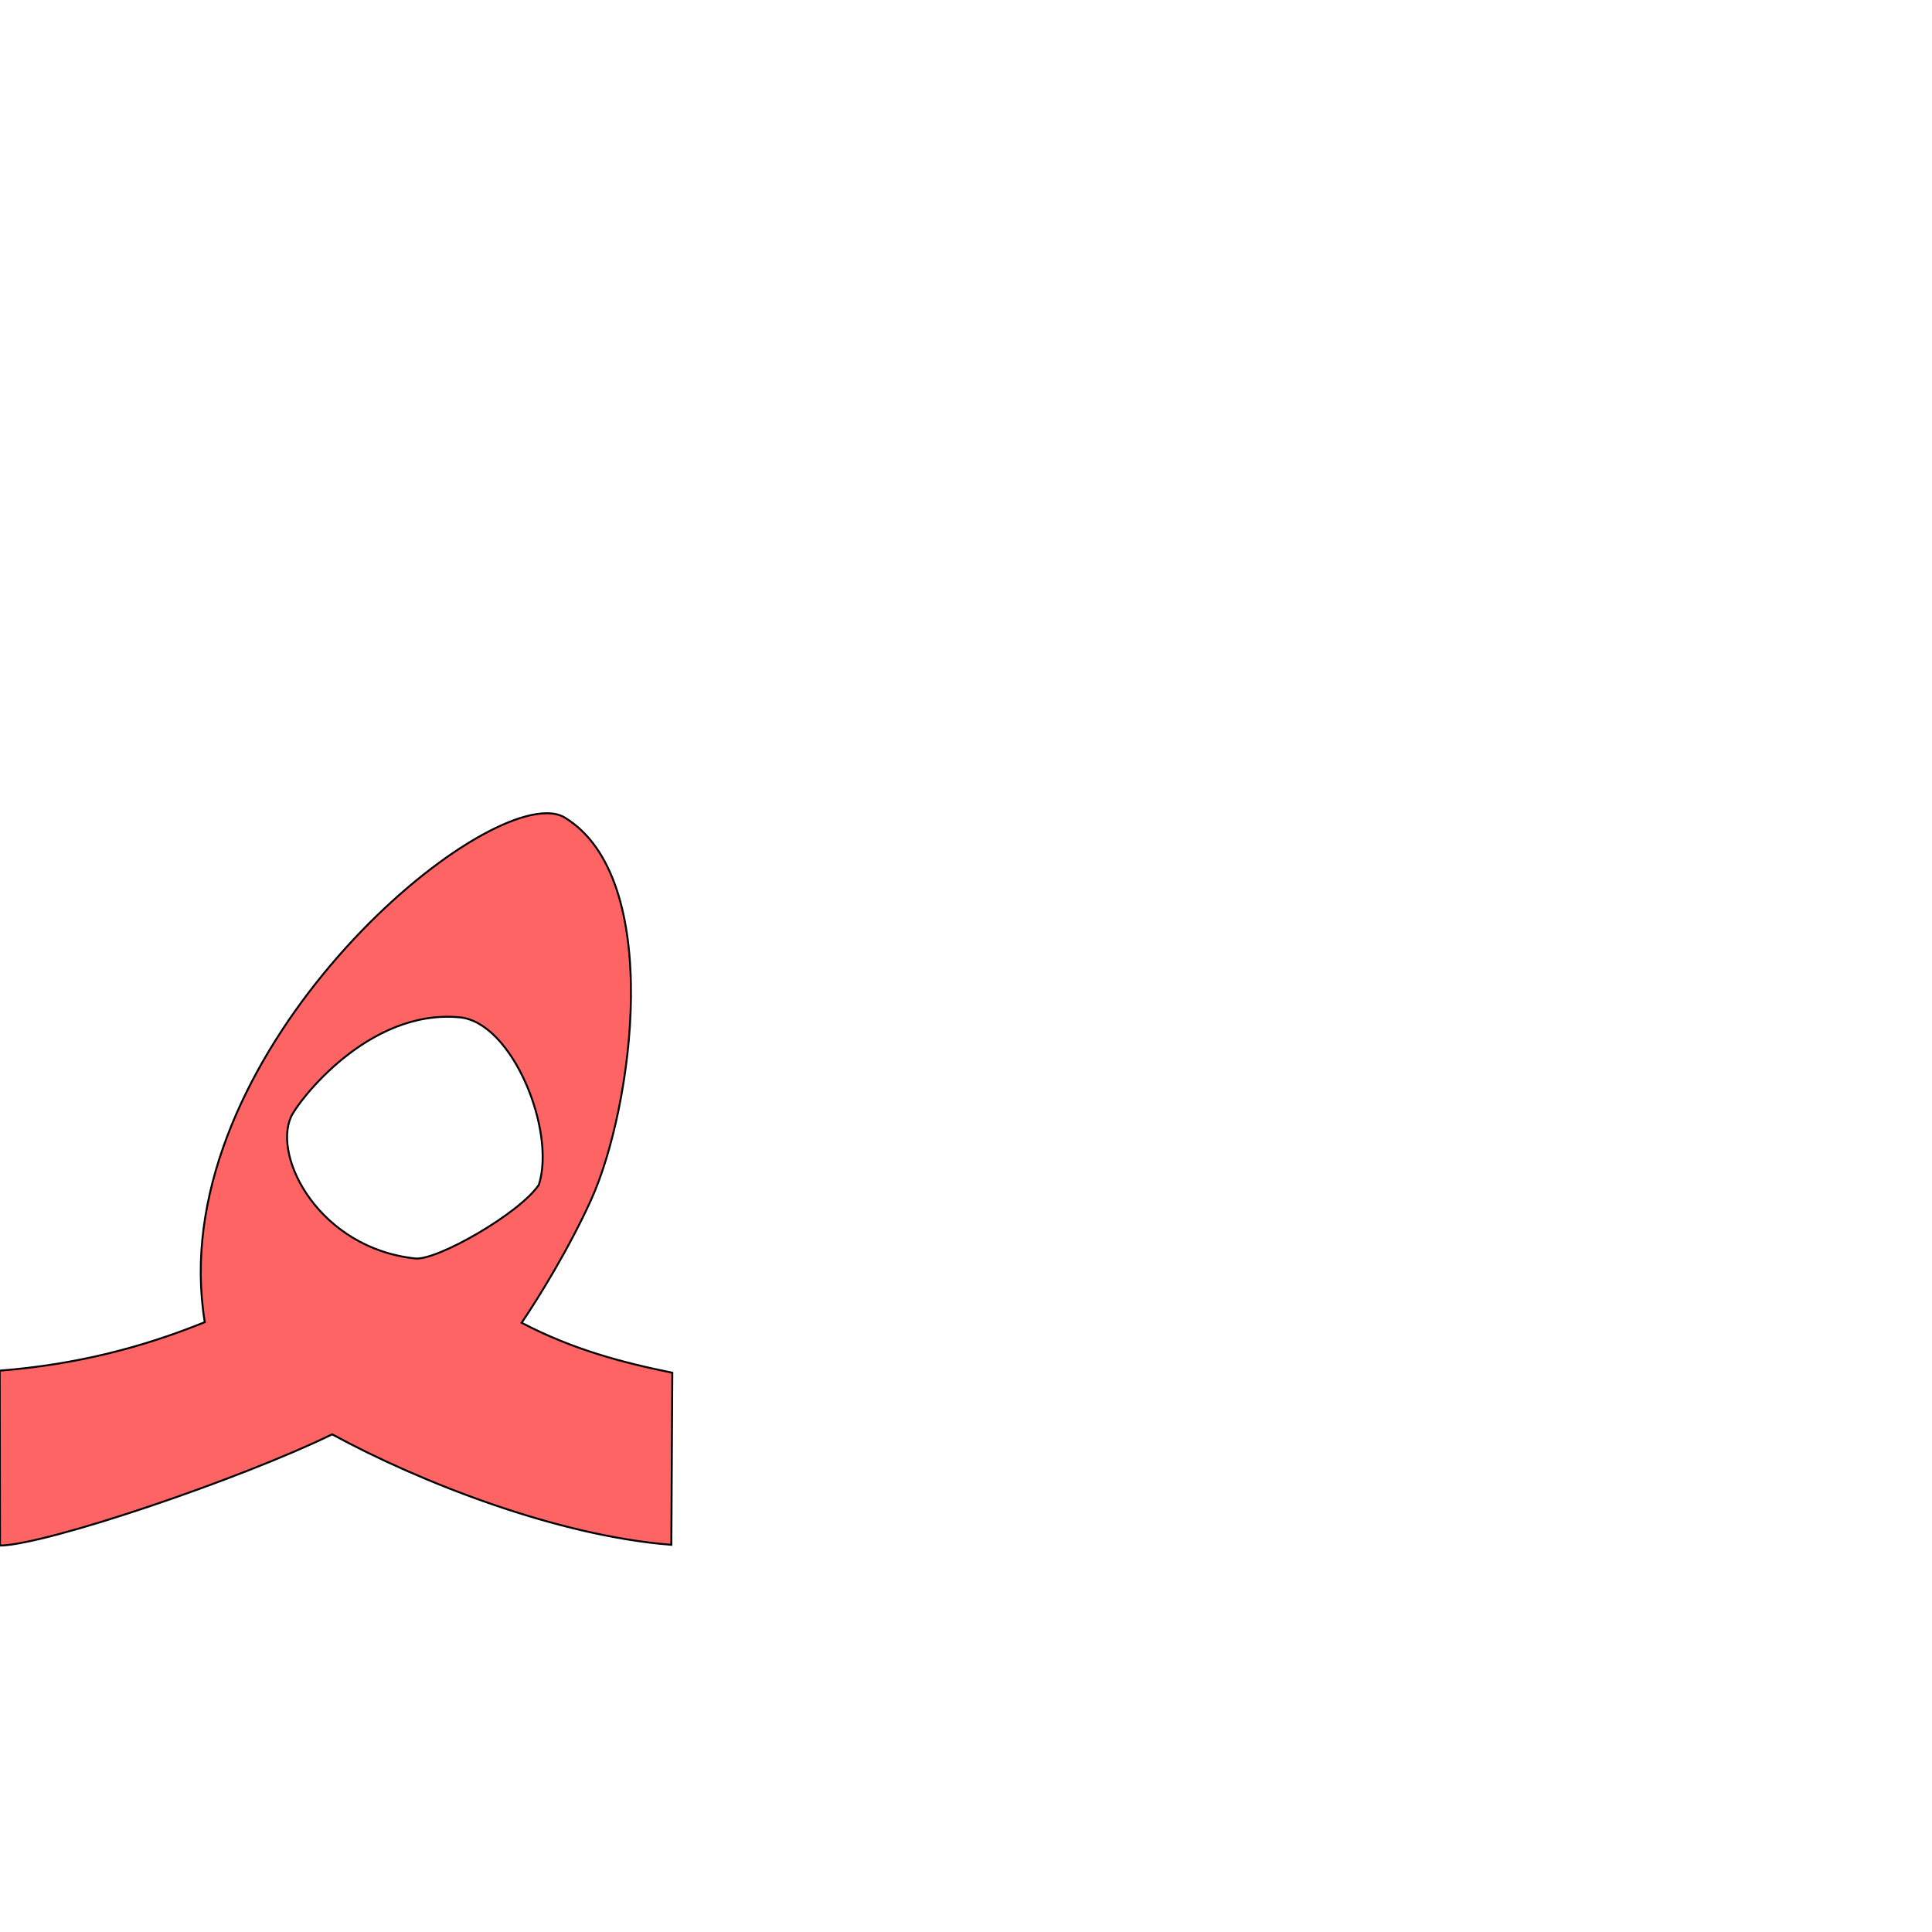
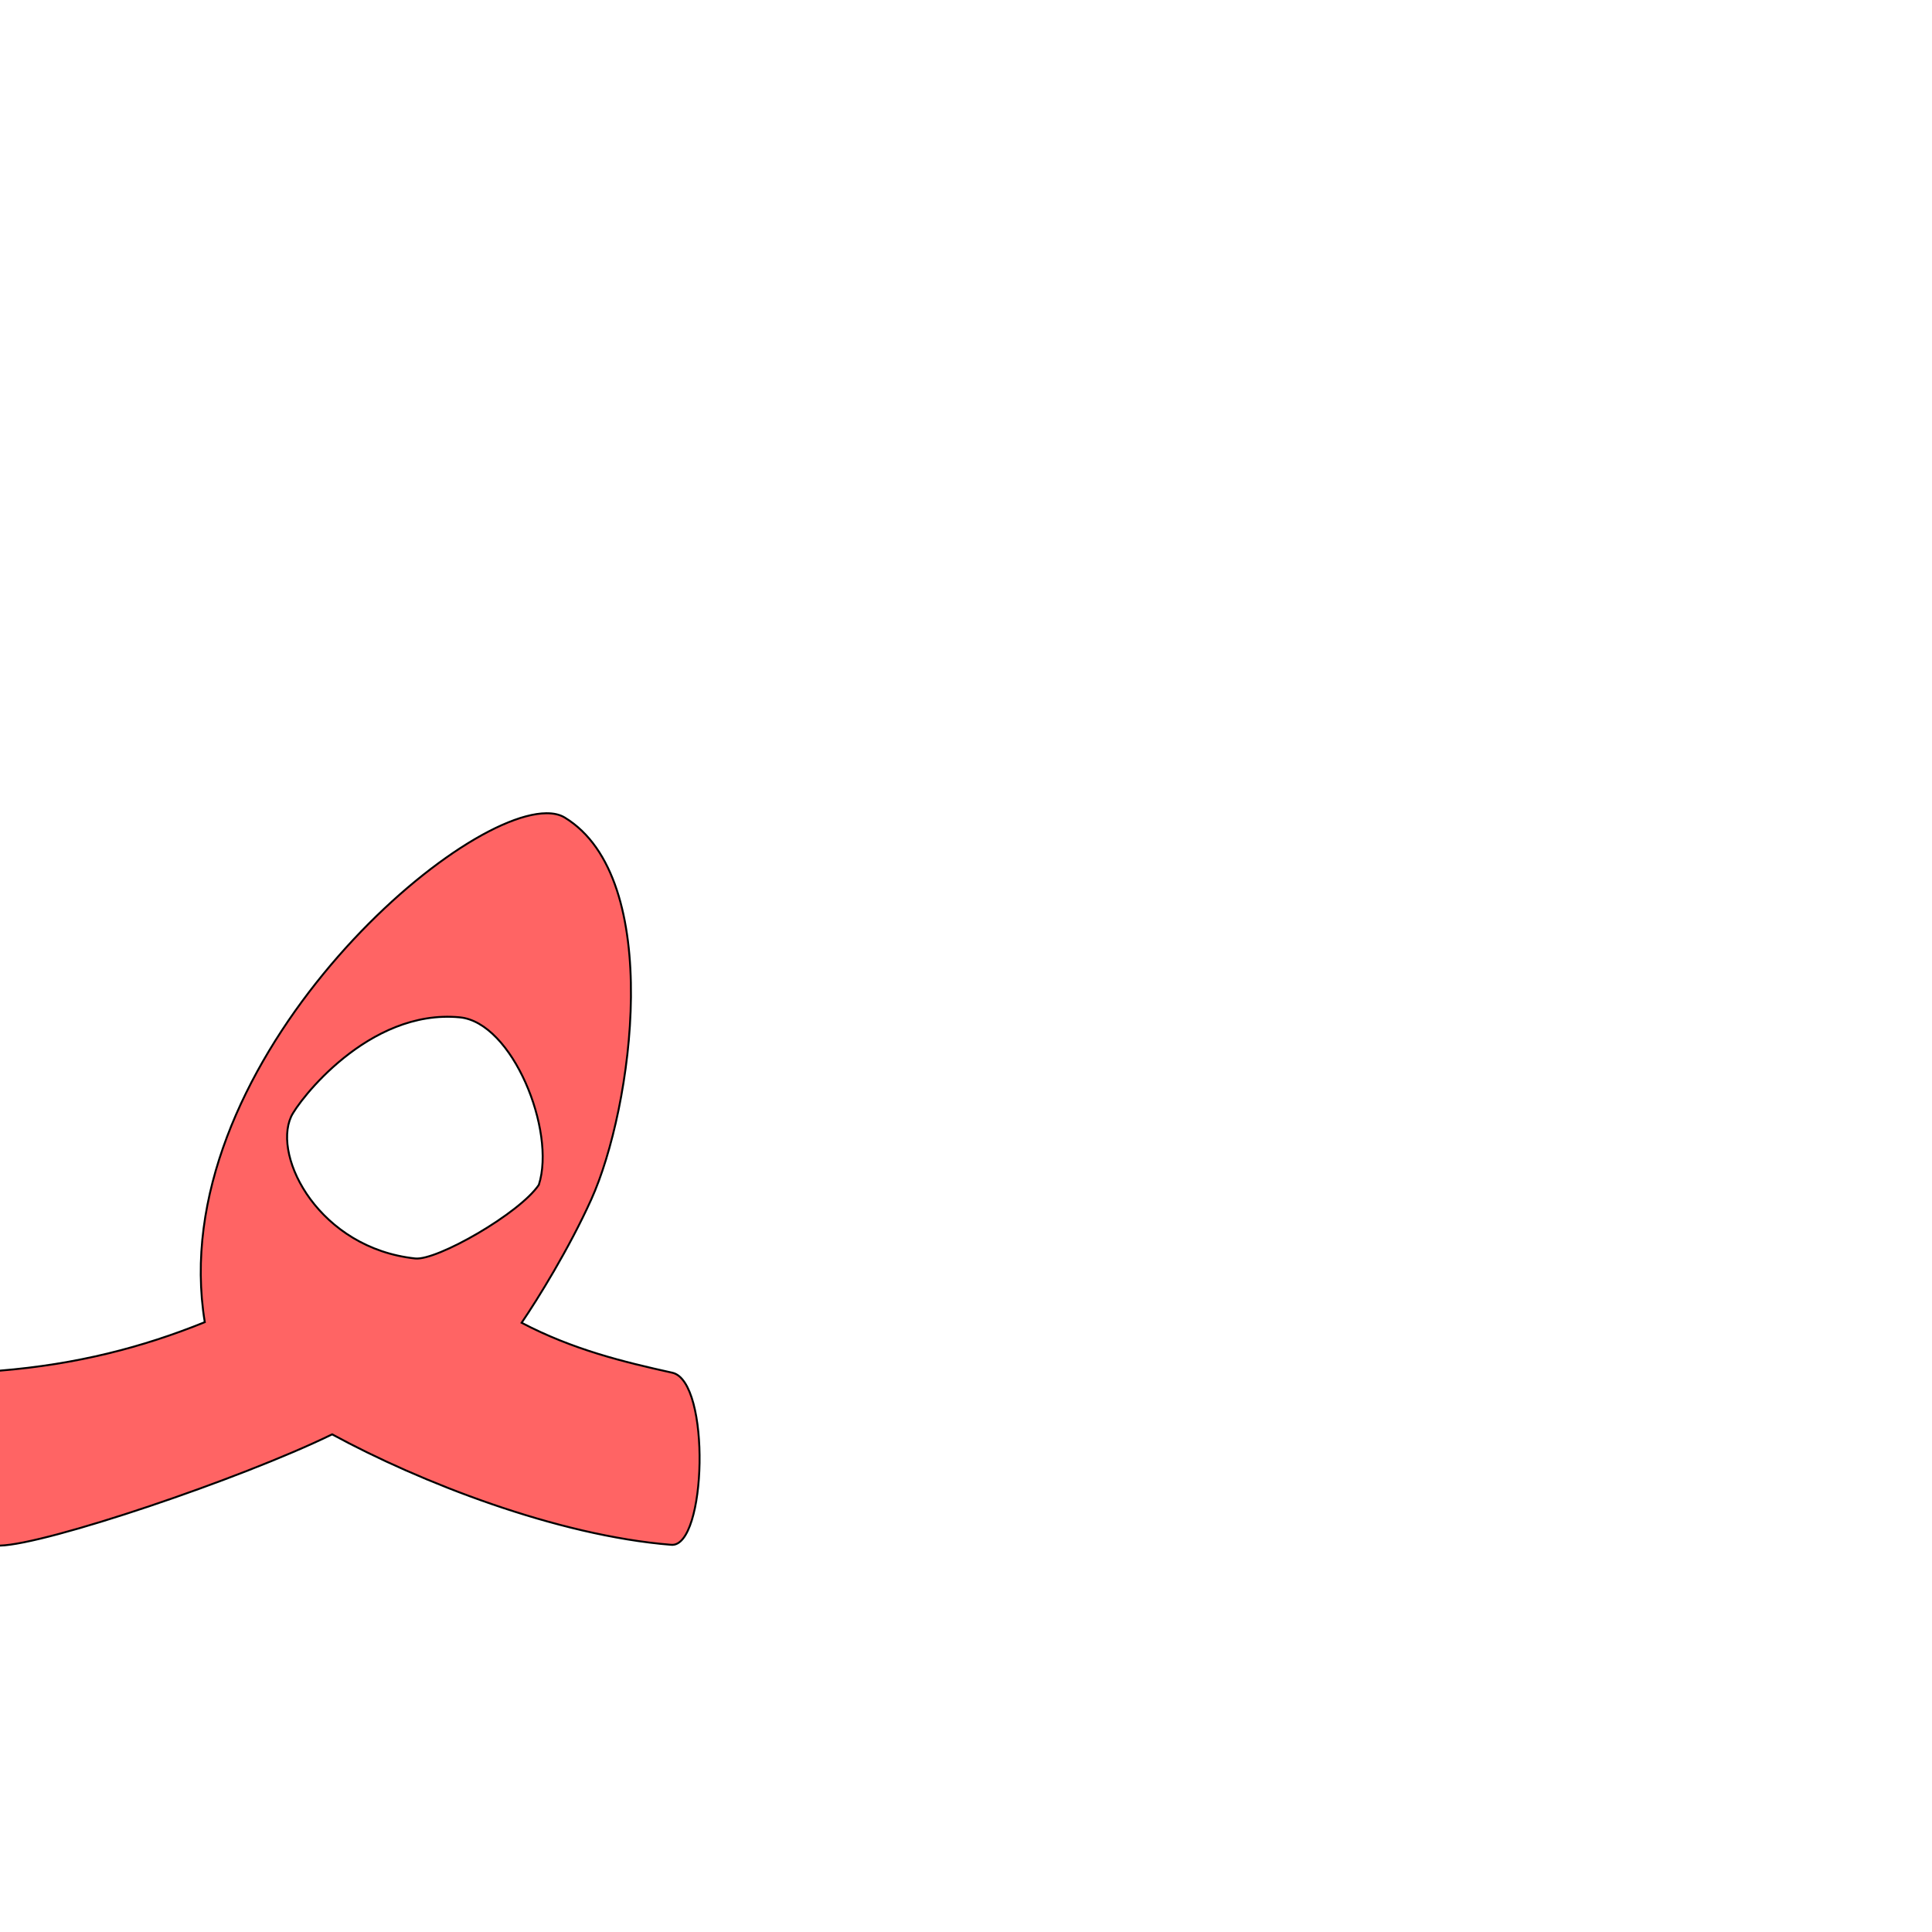
<svg xmlns="http://www.w3.org/2000/svg" version="1.0" width="1000" height="1000" id="svg5496">
  <defs id="defs5498">
    </defs>
+   <path id="path2816" d="M 282.763,420.934 C 232.237,421.39 84.685,554.274 105.998,684.346 73.68,697.431 39.639,706.189 -0.165,709.453 -27.297,711.679 -25.917,800.644 0,800 c 24.019,-0.597 124.293,-34.38 171.928,-57.581 45.399,24.716 116.327,52.458 175.551,57.174 18.227,1.451 20.561,-84.635 0.505,-89.076 -25.312,-5.605 -51.328,-11.901 -77.996,-25.852 8.393,-12.35 24.477,-38.22 36.058,-63.852 21.334,-47.218 38.011,-166.162 -13.765,-197.667 -2.497,-1.519 -5.697,-2.246 -9.518,-2.212 z M 237.952,526.569 c 27.292,2.605 49.922,58.715 40.951,86.694 -9.88,14.76 -52.755,39.315 -63.984,38.117 -49.434,-5.273 -73.898,-52.151 -64.253,-73.377 3.599,-7.922 39.914,-55.956 87.286,-51.434 z" style="fill:#ff0000;fill-opacity:0.608;fill-rule:evenodd;stroke:#000000;stroke-width:1;stroke-linecap:butt;stroke-linejoin:miter;stroke-miterlimit:4;stroke-opacity:1;stroke-dasharray:none" />
  <g id="layer1" transform="matrix(1.3,0,0,1.3,-462.4417,-6.773119)" />
-   <path style="fill:#ff0000;fill-opacity:0.608;fill-rule:evenodd;stroke:#000000;stroke-width:1;stroke-linecap:butt;stroke-linejoin:miter;stroke-opacity:1;stroke-miterlimit:4;stroke-dasharray:none" d="M 282.763,420.934 C 232.237,421.39 84.685,554.274 105.998,684.346 73.68,697.431 39.608,706.288 -0.165,709.453 L 0,800 c 24.624,-0.553 124.293,-34.38 171.928,-57.581 45.399,24.716 116.321,52.529 175.551,57.174 l 0.505,-89.076 c -25.412,-5.158 -51.328,-11.901 -77.996,-25.852 8.393,-12.35 24.477,-38.22 36.058,-63.852 21.334,-47.218 38.011,-166.162 -13.765,-197.667 -2.497,-1.519 -5.697,-2.246 -9.518,-2.212 z M 237.952,526.569 c 27.292,2.605 49.922,58.715 40.951,86.694 -9.88,14.76 -52.755,39.315 -63.984,38.117 -49.434,-5.273 -73.898,-52.151 -64.253,-73.377 3.599,-7.922 39.914,-55.956 87.286,-51.434 z" id="path2517-2" />
</svg>
